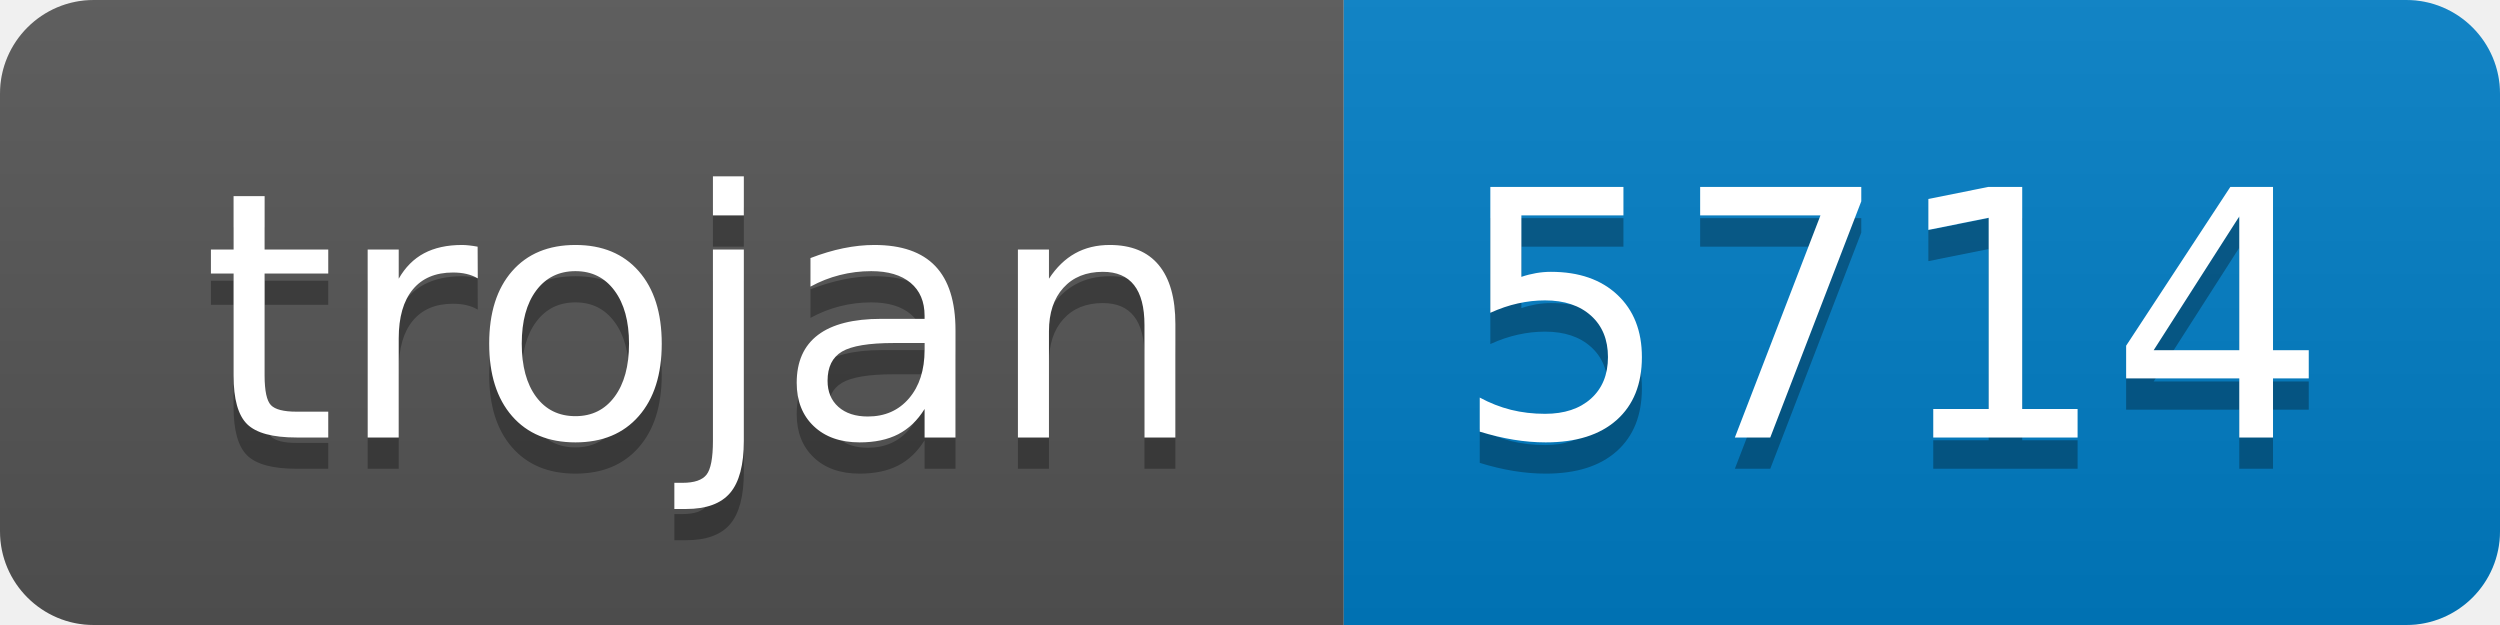
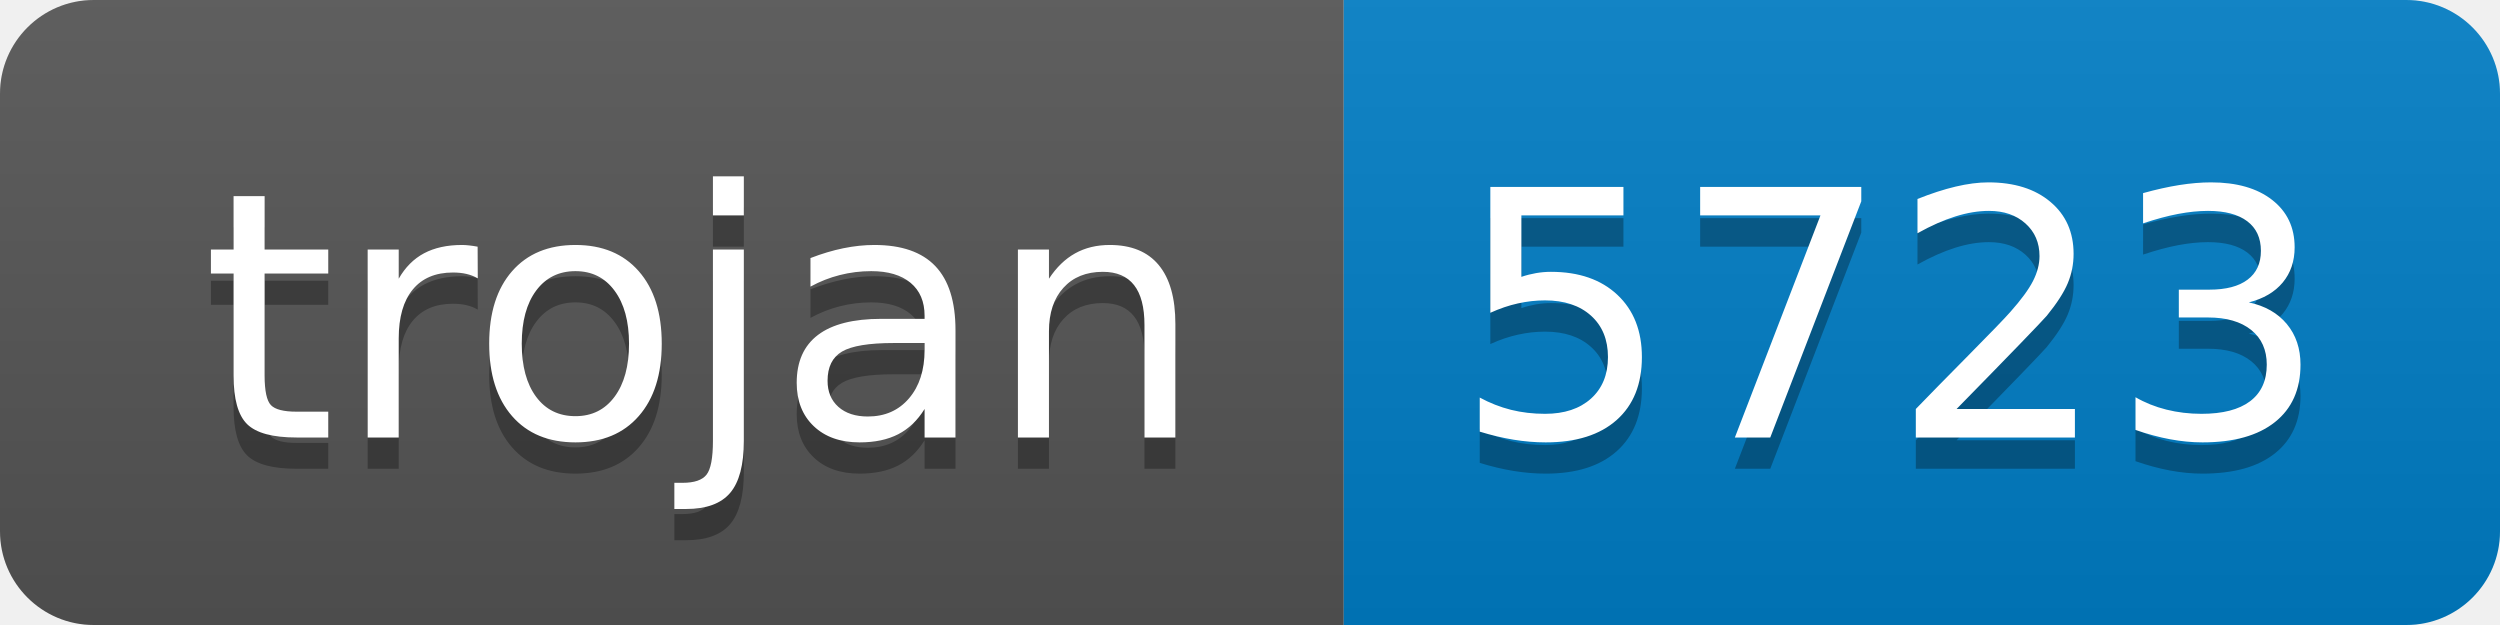
- <svg xmlns="http://www.w3.org/2000/svg" width="80" height="20" role="img" aria-label="trojan: 5714">
+ <svg xmlns="http://www.w3.org/2000/svg" width="80" height="20" role="img" aria-label="trojan: 5723">
  <linearGradient id="s" x2="0" y2="100%">
    <stop offset="0" stop-color="#bbb" stop-opacity=".1" />
    <stop offset="1" stop-opacity=".1" />
  </linearGradient>
  <clipPath id="r">
    <rect width="80" height="20" rx="3" fill="#fff" />
  </clipPath>
  <g clip-path="url(#r)">
    <rect width="43" height="20" fill="#555" />
    <rect x="43" width="37" height="20" fill="#007ec6" />
    <rect width="80" height="20" fill="url(#s)" />
  </g>
  <g fill="#fff" text-anchor="middle" font-family="Verdana,Geneva,DejaVu Sans,sans-serif" text-rendering="geometricPrecision" font-size="110">
    <text aria-hidden="true" x="225" y="150" fill="#010101" fill-opacity=".3" transform="scale(.1)" textLength="330">trojan</text>
    <text x="225" y="140" transform="scale(.1)" fill="#fff" textLength="330">trojan</text>
-     <text aria-hidden="true" x="605" y="150" fill="#010101" fill-opacity=".3" transform="scale(.1)" textLength="270">5714</text>
-     <text x="605" y="140" transform="scale(.1)" fill="#fff" textLength="270">5714</text>
+     <text aria-hidden="true" x="605" y="150" fill="#010101" fill-opacity=".3" transform="scale(.1)" textLength="270">5723</text>
+     <text x="605" y="140" transform="scale(.1)" fill="#fff" textLength="270">5723</text>
  </g>
</svg>
